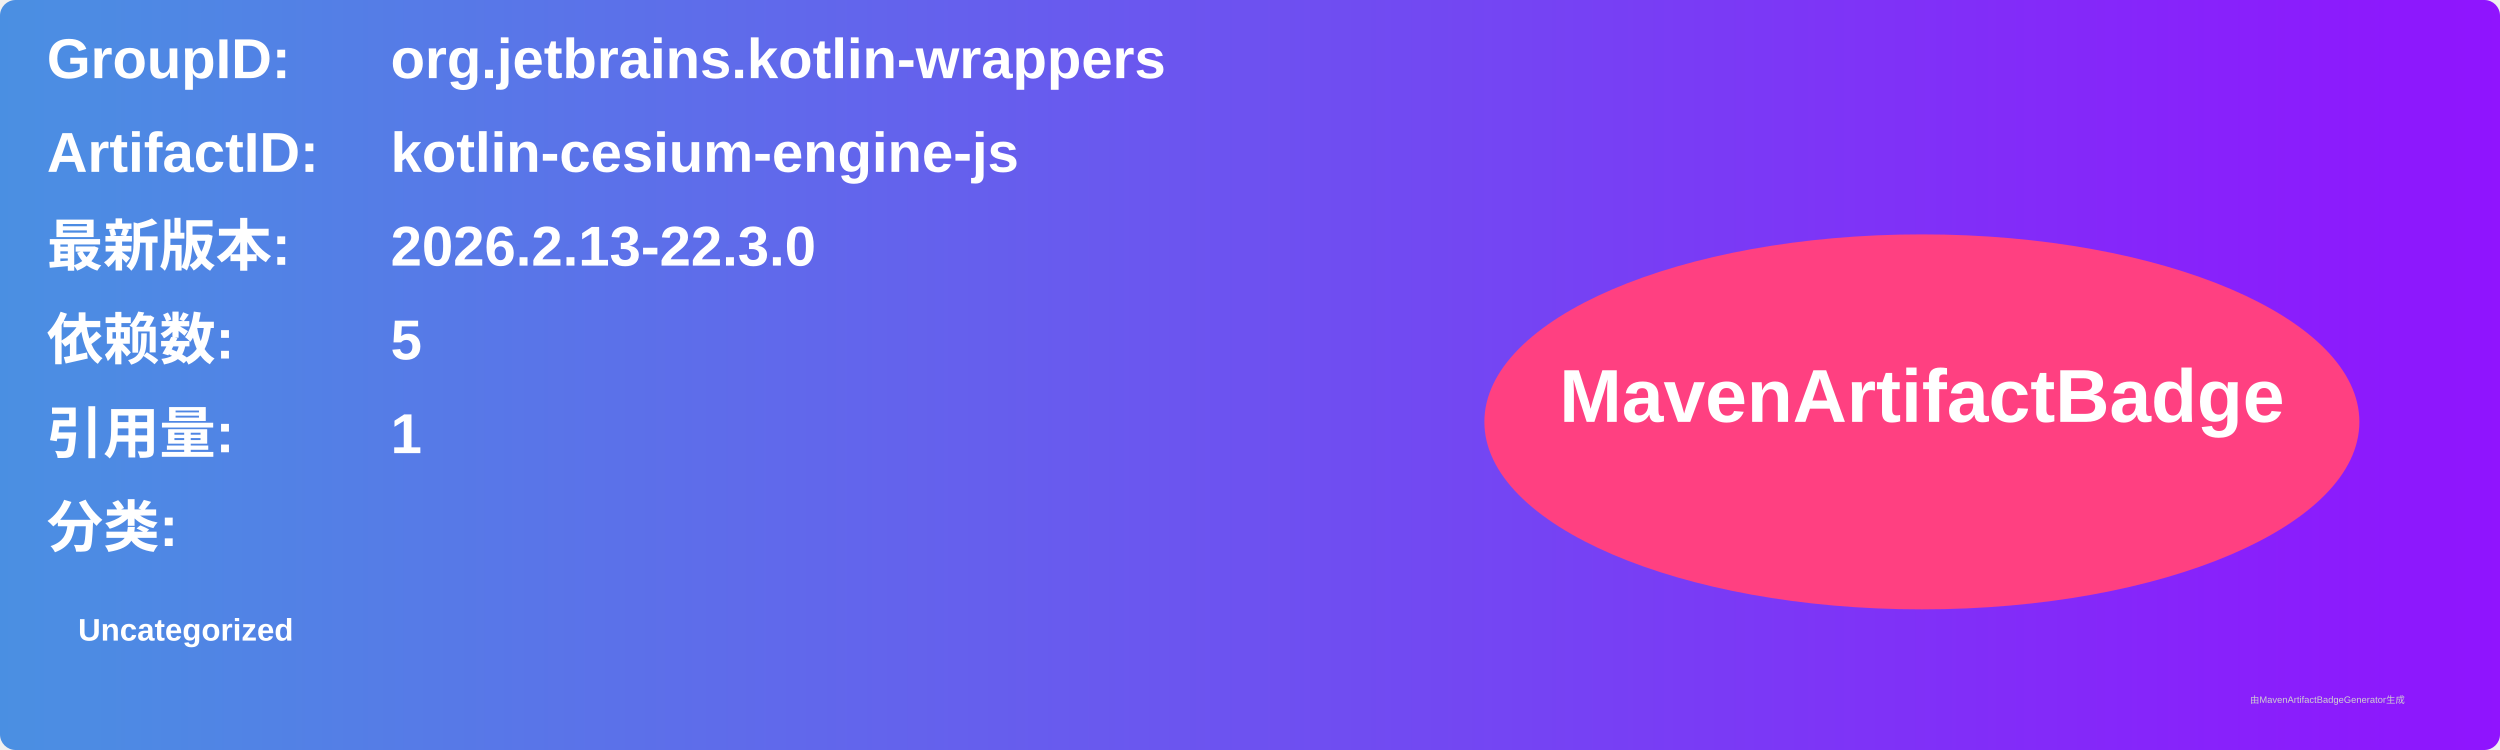
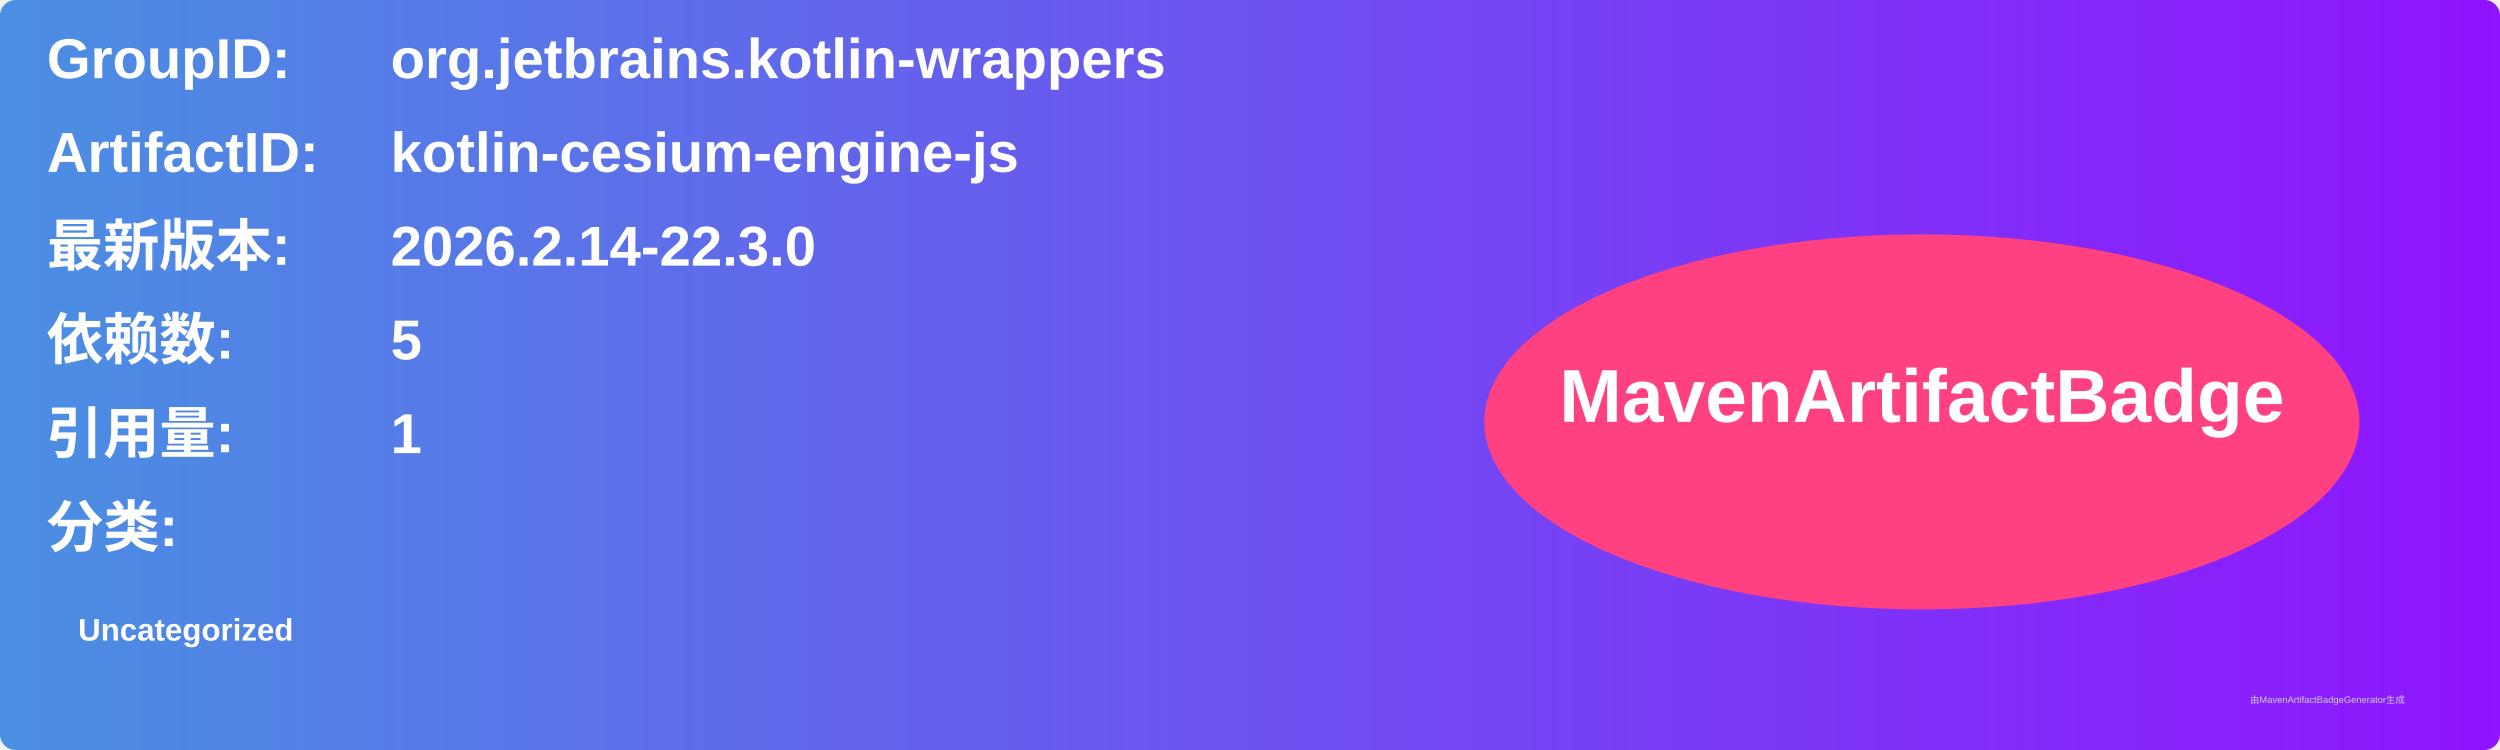
<svg xmlns="http://www.w3.org/2000/svg" width="800" height="240" viewBox="0 0 800 240">
  <linearGradient id="grad" x1="0%" y1="0%" x2="100%" y2="0%">
    <stop offset="0%" stop-color="#4a90e2" />
    <stop offset="100%" stop-color="#9013fe" />
  </linearGradient>
  <rect width="100%" height="100%" rx="5" ry="5" fill="url(#grad)" />
  <g transform="translate(15, 15)">
    <text x="0" y="10" font-family="Arial" font-size="18" fill="white" font-weight="bold" width="260">GroupID:</text>
    <text x="110" y="10" font-family="Arial" font-size="18" fill="white" font-weight="bold" width="460">org.jetbrains.kotlin-wrappers</text>
    <text x="0" y="40" font-family="Arial" font-size="18" fill="white" font-weight="bold" width="260">ArtifactID:</text>
    <text x="110" y="40" font-family="Arial" font-size="18" fill="white" font-weight="bold" width="460">kotlin-cesium-engine-js</text>
    <text x="0" y="70" font-family="Arial" font-size="18" fill="white" font-weight="bold">最新版本:</text>
    <text x="110" y="70" font-family="Arial" font-size="18" fill="white" font-weight="bold">
-       <tspan font-weight="bold">2026.2.13-22.3.0</tspan>
+       <tspan font-weight="bold">2026.2.14-22.3.0</tspan>
    </text>
    <text x="0" y="100" font-family="Arial" font-size="18" fill="white" font-weight="bold">依赖数: </text>
    <text x="110" y="100" font-family="Arial" font-size="18" fill="white">
      <tspan font-weight="bold">5</tspan>
    </text>
    <text x="0" y="130" font-family="Arial" font-size="18" fill="white" font-weight="bold">引用量: </text>
    <text x="110" y="130" font-family="Arial" font-size="18" fill="white">
      <tspan font-weight="bold">1</tspan>
    </text>
    <text x="0" y="160" font-family="Arial" font-size="18" fill="white" font-weight="bold">分类:</text>
    <text x="10" y="190" font-family="Arial" font-size="10" fill="white">
      <tspan font-weight="bold">Uncategorized</tspan>
    </text>
    <ellipse cx="600" cy="120" rx="140" ry="60" fill="#ff4081" />
    <text x="600" y="120" text-anchor="middle" font-family="Arial" font-size="24" fill="white" font-weight="bold">MavenArtifactBadge</text>
  </g>
  <text x="720" y="225" font-family="Arial" font-size="3" fill="#d0d0d0">由MavenArtifactBadgeGenerator生成</text>
</svg>
